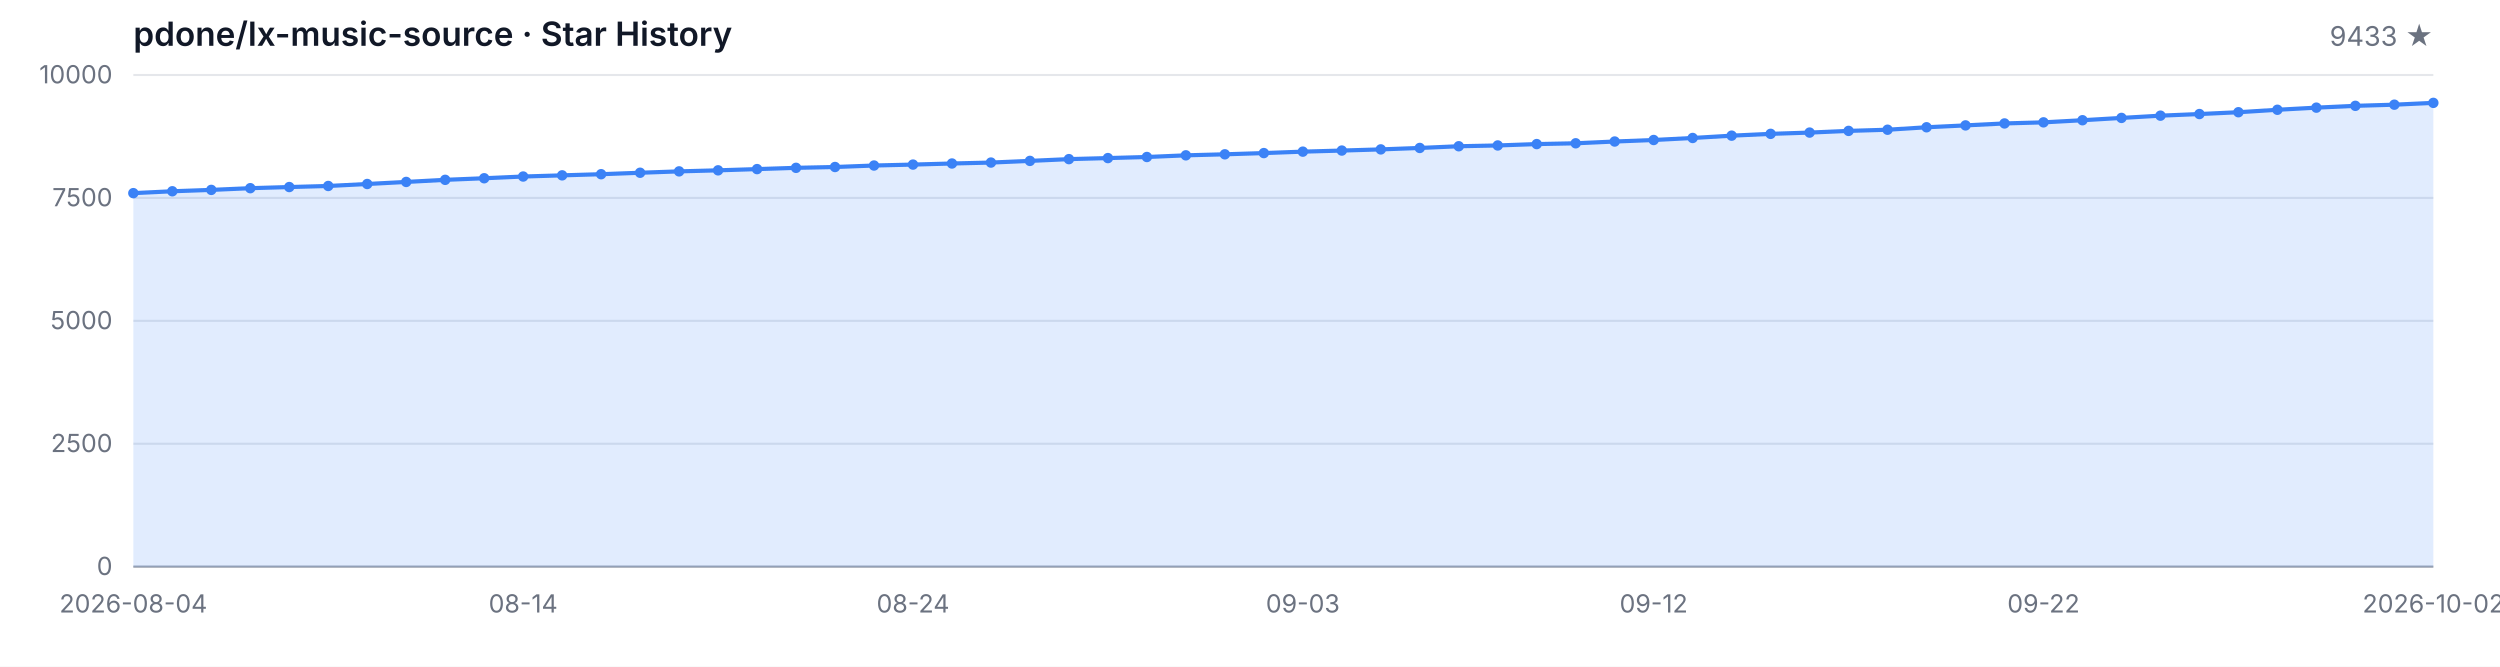
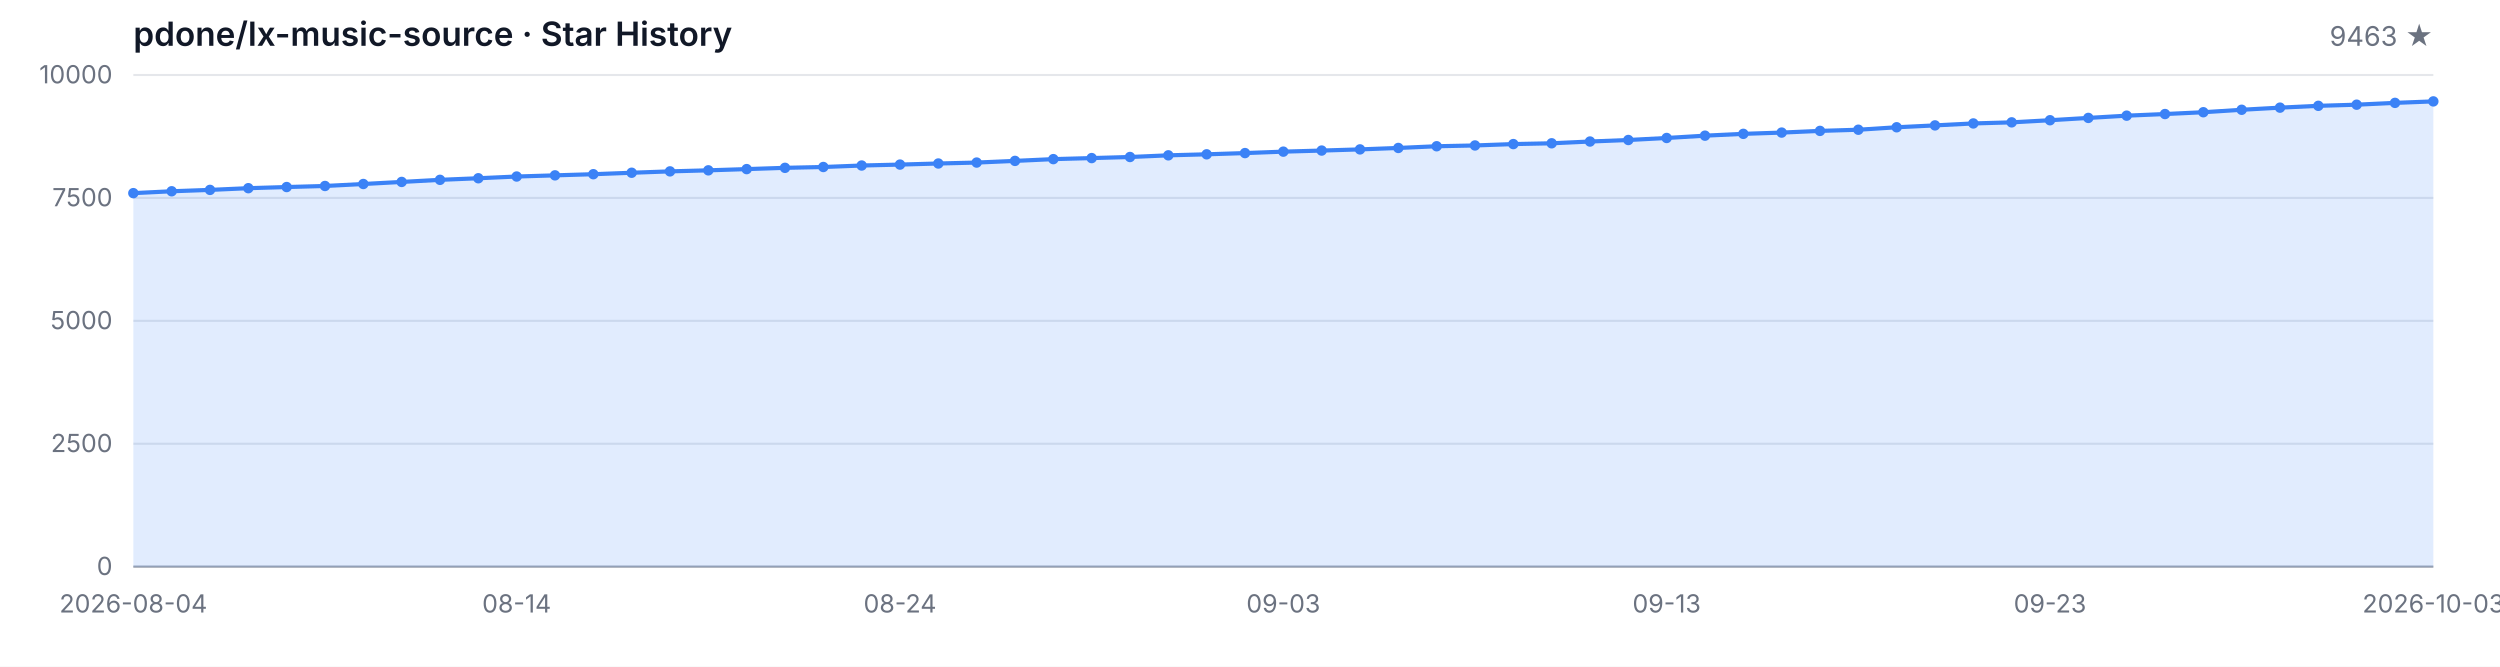
<svg xmlns="http://www.w3.org/2000/svg" width="1200" height="320" viewBox="0 0 1200 320" role="img" aria-label="Star History">
  <style>
  .bg { fill: #ffffff; }
  .grid { stroke: #e5e7eb; stroke-width: 1; }
  .axis { stroke: #9ca3af; stroke-width: 1; }
  .area { fill: rgba(59, 130, 246, 0.15); }
  .line { fill: none; stroke: #3b82f6; stroke-width: 2; stroke-linejoin: round; stroke-linecap: round; }
  .dot { fill: #3b82f6; }
  .tlabel { fill: #6b7280; font-family: -apple-system, BlinkMacSystemFont, 'Segoe UI', sans-serif; font-size: 12px; }
  .title { fill: #111827; font-family: -apple-system, BlinkMacSystemFont, 'Segoe UI', sans-serif; font-size: 16px; font-weight: 600; }
  .subtitle { fill: #6b7280; font-family: -apple-system, BlinkMacSystemFont, 'Segoe UI', sans-serif; font-size: 13px; }
  @media (prefers-color-scheme: dark) {
    .bg { fill: #0d1117; }
    .grid { stroke: #21262d; }
    .axis { stroke: #484f58; }
    .area { fill: rgba(58, 132, 255, 0.18); }
    .line { stroke: #58a6ff; }
    .dot { fill: #58a6ff; }
    .tlabel { fill: #8b949e; }
    .title { fill: #c9d1d9; }
    .subtitle { fill: #8b949e; }
  }
</style>
  <rect class="bg" width="1200" height="320" />
  <text class="title" x="64" y="22">pdone/lx-music-source · Star History</text>
-   <text class="subtitle" x="1168" y="22" text-anchor="end">9433 ★</text>
+   <text class="subtitle" x="1168" y="22" text-anchor="end">9463 ★</text>
  <line class="grid" x1="64" y1="272.00" x2="1168" y2="272.00" />
  <line class="grid" x1="64" y1="213.00" x2="1168" y2="213.00" />
  <line class="grid" x1="64" y1="154.00" x2="1168" y2="154.00" />
  <line class="grid" x1="64" y1="95.00" x2="1168" y2="95.00" />
  <line class="grid" x1="64" y1="36.00" x2="1168" y2="36.00" />
  <text class="tlabel" x="54" y="276.00" text-anchor="end">0</text>
  <text class="tlabel" x="54" y="217.00" text-anchor="end">2500</text>
  <text class="tlabel" x="54" y="158.00" text-anchor="end">5000</text>
  <text class="tlabel" x="54" y="99.00" text-anchor="end">7500</text>
  <text class="tlabel" x="54" y="40.00" text-anchor="end">10000</text>
  <line class="axis" x1="64" y1="272" x2="1168" y2="272" />
-   <path class="area" d="M 64.00 272.00 L 64.00 92.71 L 82.71 91.81 L 101.42 91.15 L 120.14 90.33 L 138.85 89.78 L 157.56 89.27 L 176.27 88.32 L 194.98 87.33 L 213.69 86.32 L 232.41 85.56 L 251.12 84.73 L 269.83 84.17 L 288.54 83.62 L 307.25 82.92 L 325.97 82.26 L 344.68 81.76 L 363.39 81.17 L 382.10 80.56 L 400.81 80.16 L 419.53 79.45 L 438.24 79.00 L 456.95 78.48 L 475.66 78.03 L 494.37 77.23 L 513.08 76.38 L 531.80 75.88 L 550.51 75.36 L 569.22 74.56 L 587.93 74.07 L 606.64 73.48 L 625.36 72.79 L 644.07 72.27 L 662.78 71.71 L 681.49 71.02 L 700.20 70.20 L 718.92 69.82 L 737.63 69.16 L 756.34 68.78 L 775.05 67.93 L 793.76 67.20 L 812.47 66.23 L 831.19 65.12 L 849.90 64.25 L 868.61 63.64 L 887.32 62.83 L 906.03 62.27 L 924.75 61.09 L 943.46 60.19 L 962.17 59.25 L 980.88 58.73 L 999.59 57.71 L 1018.31 56.60 L 1037.02 55.52 L 1055.73 54.74 L 1074.44 53.87 L 1093.15 52.69 L 1111.86 51.67 L 1130.58 50.80 L 1149.29 50.25 L 1168.00 49.38 L 1168.00 272.00 Z" />
-   <path class="line" d="M 64.00 92.71 L 82.71 91.81 L 101.42 91.15 L 120.14 90.33 L 138.85 89.78 L 157.56 89.27 L 176.27 88.32 L 194.98 87.33 L 213.69 86.32 L 232.41 85.56 L 251.12 84.73 L 269.83 84.17 L 288.54 83.62 L 307.25 82.92 L 325.97 82.26 L 344.68 81.76 L 363.39 81.17 L 382.10 80.56 L 400.81 80.16 L 419.53 79.45 L 438.24 79.00 L 456.95 78.48 L 475.66 78.03 L 494.37 77.23 L 513.08 76.38 L 531.80 75.88 L 550.51 75.36 L 569.22 74.56 L 587.93 74.07 L 606.64 73.48 L 625.36 72.79 L 644.07 72.27 L 662.78 71.71 L 681.49 71.02 L 700.20 70.20 L 718.92 69.82 L 737.63 69.16 L 756.34 68.78 L 775.05 67.93 L 793.76 67.20 L 812.47 66.23 L 831.19 65.12 L 849.90 64.25 L 868.61 63.64 L 887.32 62.83 L 906.03 62.27 L 924.75 61.09 L 943.46 60.19 L 962.17 59.25 L 980.88 58.73 L 999.59 57.71 L 1018.31 56.60 L 1037.02 55.52 L 1055.73 54.74 L 1074.44 53.87 L 1093.15 52.69 L 1111.86 51.67 L 1130.58 50.80 L 1149.29 50.25 L 1168.00 49.38" />
+   <path class="area" d="M 64.00 272.00 L 64.00 92.71 L 82.40 91.81 L 100.80 91.15 L 119.20 90.33 L 137.60 89.78 L 156.00 89.27 L 174.40 88.32 L 192.80 87.33 L 211.20 86.32 L 229.60 85.56 L 248.00 84.73 L 266.40 84.17 L 284.80 83.62 L 303.20 82.92 L 321.60 82.26 L 340.00 81.76 L 358.40 81.17 L 376.80 80.56 L 395.20 80.16 L 413.60 79.45 L 432.00 79.00 L 450.40 78.48 L 468.80 78.03 L 487.20 77.23 L 505.60 76.38 L 524.00 75.88 L 542.40 75.36 L 560.80 74.56 L 579.20 74.07 L 597.60 73.48 L 616.00 72.79 L 634.40 72.27 L 652.80 71.71 L 671.20 71.02 L 689.60 70.20 L 708.00 69.82 L 726.40 69.16 L 744.80 68.78 L 763.20 67.93 L 781.60 67.20 L 800.00 66.23 L 818.40 65.12 L 836.80 64.25 L 855.20 63.64 L 873.60 62.83 L 892.00 62.27 L 910.40 61.09 L 928.80 60.19 L 947.20 59.25 L 965.60 58.73 L 984.00 57.71 L 1002.40 56.60 L 1020.80 55.52 L 1039.20 54.74 L 1057.60 53.87 L 1076.00 52.69 L 1094.40 51.67 L 1112.80 50.80 L 1131.20 50.25 L 1149.60 49.38 L 1168.00 48.67 L 1168.00 272.00 Z" />
+   <path class="line" d="M 64.00 92.71 L 82.40 91.81 L 100.80 91.15 L 119.20 90.33 L 137.60 89.78 L 156.00 89.27 L 174.40 88.32 L 192.80 87.33 L 211.20 86.32 L 229.60 85.56 L 248.00 84.73 L 266.40 84.17 L 284.80 83.62 L 303.20 82.92 L 321.60 82.26 L 340.00 81.76 L 358.40 81.17 L 376.80 80.56 L 395.20 80.16 L 413.60 79.45 L 432.00 79.00 L 450.40 78.48 L 468.80 78.03 L 487.20 77.23 L 505.60 76.38 L 524.00 75.88 L 542.40 75.36 L 560.80 74.56 L 579.20 74.07 L 597.60 73.48 L 616.00 72.79 L 634.40 72.27 L 652.80 71.71 L 671.20 71.02 L 689.60 70.20 L 708.00 69.82 L 726.40 69.16 L 744.80 68.78 L 763.20 67.93 L 781.60 67.20 L 800.00 66.23 L 818.40 65.12 L 836.80 64.25 L 855.20 63.64 L 873.60 62.83 L 892.00 62.27 L 910.40 61.09 L 928.80 60.19 L 947.20 59.25 L 965.60 58.73 L 984.00 57.71 L 1002.40 56.60 L 1020.80 55.52 L 1039.20 54.74 L 1057.60 53.87 L 1076.00 52.69 L 1094.40 51.67 L 1112.80 50.80 L 1131.20 50.25 L 1149.60 49.38 L 1168.00 48.67" />
  <circle class="dot" cx="64.00" cy="92.71" r="2.5" />
-   <circle class="dot" cx="82.71" cy="91.81" r="2.5" />
-   <circle class="dot" cx="101.42" cy="91.15" r="2.5" />
-   <circle class="dot" cx="120.14" cy="90.33" r="2.5" />
-   <circle class="dot" cx="138.85" cy="89.78" r="2.5" />
-   <circle class="dot" cx="157.56" cy="89.27" r="2.5" />
-   <circle class="dot" cx="176.27" cy="88.32" r="2.5" />
-   <circle class="dot" cx="194.98" cy="87.33" r="2.5" />
-   <circle class="dot" cx="213.69" cy="86.32" r="2.5" />
-   <circle class="dot" cx="232.41" cy="85.56" r="2.5" />
-   <circle class="dot" cx="251.12" cy="84.73" r="2.5" />
-   <circle class="dot" cx="269.83" cy="84.17" r="2.5" />
-   <circle class="dot" cx="288.54" cy="83.62" r="2.5" />
-   <circle class="dot" cx="307.25" cy="82.92" r="2.5" />
-   <circle class="dot" cx="325.97" cy="82.26" r="2.5" />
-   <circle class="dot" cx="344.68" cy="81.76" r="2.5" />
-   <circle class="dot" cx="363.39" cy="81.17" r="2.5" />
-   <circle class="dot" cx="382.10" cy="80.56" r="2.5" />
-   <circle class="dot" cx="400.81" cy="80.16" r="2.5" />
-   <circle class="dot" cx="419.53" cy="79.45" r="2.5" />
-   <circle class="dot" cx="438.24" cy="79.00" r="2.5" />
-   <circle class="dot" cx="456.95" cy="78.48" r="2.5" />
-   <circle class="dot" cx="475.66" cy="78.03" r="2.5" />
-   <circle class="dot" cx="494.37" cy="77.23" r="2.5" />
-   <circle class="dot" cx="513.08" cy="76.38" r="2.5" />
-   <circle class="dot" cx="531.80" cy="75.88" r="2.5" />
-   <circle class="dot" cx="550.51" cy="75.36" r="2.5" />
-   <circle class="dot" cx="569.22" cy="74.56" r="2.5" />
-   <circle class="dot" cx="587.93" cy="74.07" r="2.5" />
-   <circle class="dot" cx="606.64" cy="73.48" r="2.5" />
-   <circle class="dot" cx="625.36" cy="72.79" r="2.5" />
-   <circle class="dot" cx="644.07" cy="72.27" r="2.5" />
-   <circle class="dot" cx="662.78" cy="71.71" r="2.5" />
-   <circle class="dot" cx="681.49" cy="71.02" r="2.5" />
-   <circle class="dot" cx="700.20" cy="70.20" r="2.5" />
-   <circle class="dot" cx="718.92" cy="69.82" r="2.5" />
-   <circle class="dot" cx="737.63" cy="69.16" r="2.5" />
-   <circle class="dot" cx="756.34" cy="68.78" r="2.5" />
-   <circle class="dot" cx="775.05" cy="67.93" r="2.5" />
-   <circle class="dot" cx="793.76" cy="67.20" r="2.5" />
-   <circle class="dot" cx="812.47" cy="66.23" r="2.5" />
-   <circle class="dot" cx="831.19" cy="65.12" r="2.5" />
-   <circle class="dot" cx="849.90" cy="64.25" r="2.5" />
-   <circle class="dot" cx="868.61" cy="63.64" r="2.5" />
-   <circle class="dot" cx="887.32" cy="62.83" r="2.5" />
-   <circle class="dot" cx="906.03" cy="62.27" r="2.5" />
-   <circle class="dot" cx="924.75" cy="61.09" r="2.5" />
-   <circle class="dot" cx="943.46" cy="60.19" r="2.5" />
-   <circle class="dot" cx="962.17" cy="59.25" r="2.5" />
-   <circle class="dot" cx="980.88" cy="58.73" r="2.5" />
-   <circle class="dot" cx="999.59" cy="57.71" r="2.5" />
-   <circle class="dot" cx="1018.31" cy="56.60" r="2.5" />
-   <circle class="dot" cx="1037.02" cy="55.52" r="2.5" />
-   <circle class="dot" cx="1055.73" cy="54.74" r="2.5" />
-   <circle class="dot" cx="1074.44" cy="53.87" r="2.5" />
-   <circle class="dot" cx="1093.15" cy="52.69" r="2.5" />
-   <circle class="dot" cx="1111.86" cy="51.67" r="2.5" />
-   <circle class="dot" cx="1130.58" cy="50.80" r="2.5" />
-   <circle class="dot" cx="1149.29" cy="50.25" r="2.5" />
-   <circle class="dot" cx="1168.00" cy="49.38" r="2.5" />
+   <circle class="dot" cx="82.40" cy="91.81" r="2.5" />
+   <circle class="dot" cx="100.80" cy="91.15" r="2.5" />
+   <circle class="dot" cx="119.20" cy="90.33" r="2.5" />
+   <circle class="dot" cx="137.60" cy="89.78" r="2.5" />
+   <circle class="dot" cx="156.00" cy="89.27" r="2.5" />
+   <circle class="dot" cx="174.40" cy="88.32" r="2.5" />
+   <circle class="dot" cx="192.80" cy="87.33" r="2.5" />
+   <circle class="dot" cx="211.20" cy="86.32" r="2.5" />
+   <circle class="dot" cx="229.60" cy="85.56" r="2.5" />
+   <circle class="dot" cx="248.00" cy="84.73" r="2.5" />
+   <circle class="dot" cx="266.40" cy="84.17" r="2.5" />
+   <circle class="dot" cx="284.80" cy="83.62" r="2.5" />
+   <circle class="dot" cx="303.20" cy="82.92" r="2.5" />
+   <circle class="dot" cx="321.60" cy="82.26" r="2.5" />
+   <circle class="dot" cx="340.00" cy="81.76" r="2.5" />
+   <circle class="dot" cx="358.40" cy="81.17" r="2.5" />
+   <circle class="dot" cx="376.80" cy="80.56" r="2.5" />
+   <circle class="dot" cx="395.20" cy="80.16" r="2.5" />
+   <circle class="dot" cx="413.60" cy="79.45" r="2.5" />
+   <circle class="dot" cx="432.00" cy="79.00" r="2.5" />
+   <circle class="dot" cx="450.40" cy="78.48" r="2.5" />
+   <circle class="dot" cx="468.80" cy="78.03" r="2.5" />
+   <circle class="dot" cx="487.20" cy="77.23" r="2.5" />
+   <circle class="dot" cx="505.60" cy="76.38" r="2.5" />
+   <circle class="dot" cx="524.00" cy="75.88" r="2.5" />
+   <circle class="dot" cx="542.40" cy="75.36" r="2.5" />
+   <circle class="dot" cx="560.80" cy="74.56" r="2.5" />
+   <circle class="dot" cx="579.20" cy="74.07" r="2.5" />
+   <circle class="dot" cx="597.60" cy="73.48" r="2.5" />
+   <circle class="dot" cx="616.00" cy="72.79" r="2.5" />
+   <circle class="dot" cx="634.40" cy="72.27" r="2.5" />
+   <circle class="dot" cx="652.80" cy="71.71" r="2.5" />
+   <circle class="dot" cx="671.20" cy="71.02" r="2.5" />
+   <circle class="dot" cx="689.60" cy="70.20" r="2.5" />
+   <circle class="dot" cx="708.00" cy="69.82" r="2.5" />
+   <circle class="dot" cx="726.40" cy="69.16" r="2.5" />
+   <circle class="dot" cx="744.80" cy="68.78" r="2.5" />
+   <circle class="dot" cx="763.20" cy="67.93" r="2.5" />
+   <circle class="dot" cx="781.60" cy="67.20" r="2.5" />
+   <circle class="dot" cx="800.00" cy="66.23" r="2.5" />
+   <circle class="dot" cx="818.40" cy="65.12" r="2.5" />
+   <circle class="dot" cx="836.80" cy="64.25" r="2.5" />
+   <circle class="dot" cx="855.20" cy="63.64" r="2.5" />
+   <circle class="dot" cx="873.60" cy="62.83" r="2.5" />
+   <circle class="dot" cx="892.00" cy="62.27" r="2.5" />
+   <circle class="dot" cx="910.40" cy="61.09" r="2.5" />
+   <circle class="dot" cx="928.80" cy="60.19" r="2.5" />
+   <circle class="dot" cx="947.20" cy="59.25" r="2.5" />
+   <circle class="dot" cx="965.60" cy="58.73" r="2.5" />
+   <circle class="dot" cx="984.00" cy="57.71" r="2.5" />
+   <circle class="dot" cx="1002.40" cy="56.60" r="2.5" />
+   <circle class="dot" cx="1020.80" cy="55.52" r="2.5" />
+   <circle class="dot" cx="1039.20" cy="54.74" r="2.5" />
+   <circle class="dot" cx="1057.60" cy="53.87" r="2.5" />
+   <circle class="dot" cx="1076.00" cy="52.69" r="2.5" />
+   <circle class="dot" cx="1094.40" cy="51.67" r="2.5" />
+   <circle class="dot" cx="1112.80" cy="50.80" r="2.5" />
+   <circle class="dot" cx="1131.20" cy="50.25" r="2.5" />
+   <circle class="dot" cx="1149.60" cy="49.38" r="2.5" />
+   <circle class="dot" cx="1168.00" cy="48.67" r="2.5" />
  <text class="tlabel" x="64.00" y="294" text-anchor="middle">2026-08-04</text>
-   <text class="tlabel" x="251.12" y="294" text-anchor="middle">08-14</text>
-   <text class="tlabel" x="438.24" y="294" text-anchor="middle">08-24</text>
-   <text class="tlabel" x="625.36" y="294" text-anchor="middle">09-03</text>
-   <text class="tlabel" x="793.76" y="294" text-anchor="middle">09-12</text>
-   <text class="tlabel" x="980.88" y="294" text-anchor="middle">09-22</text>
-   <text class="tlabel" x="1168.00" y="294" text-anchor="middle">2026-10-02</text>
+   <text class="tlabel" x="248.00" y="294" text-anchor="middle">08-14</text>
+   <text class="tlabel" x="432.00" y="294" text-anchor="middle">08-24</text>
+   <text class="tlabel" x="616.00" y="294" text-anchor="middle">09-03</text>
+   <text class="tlabel" x="800.00" y="294" text-anchor="middle">09-13</text>
+   <text class="tlabel" x="984.00" y="294" text-anchor="middle">09-23</text>
+   <text class="tlabel" x="1168.00" y="294" text-anchor="middle">2026-10-03</text>
</svg>
